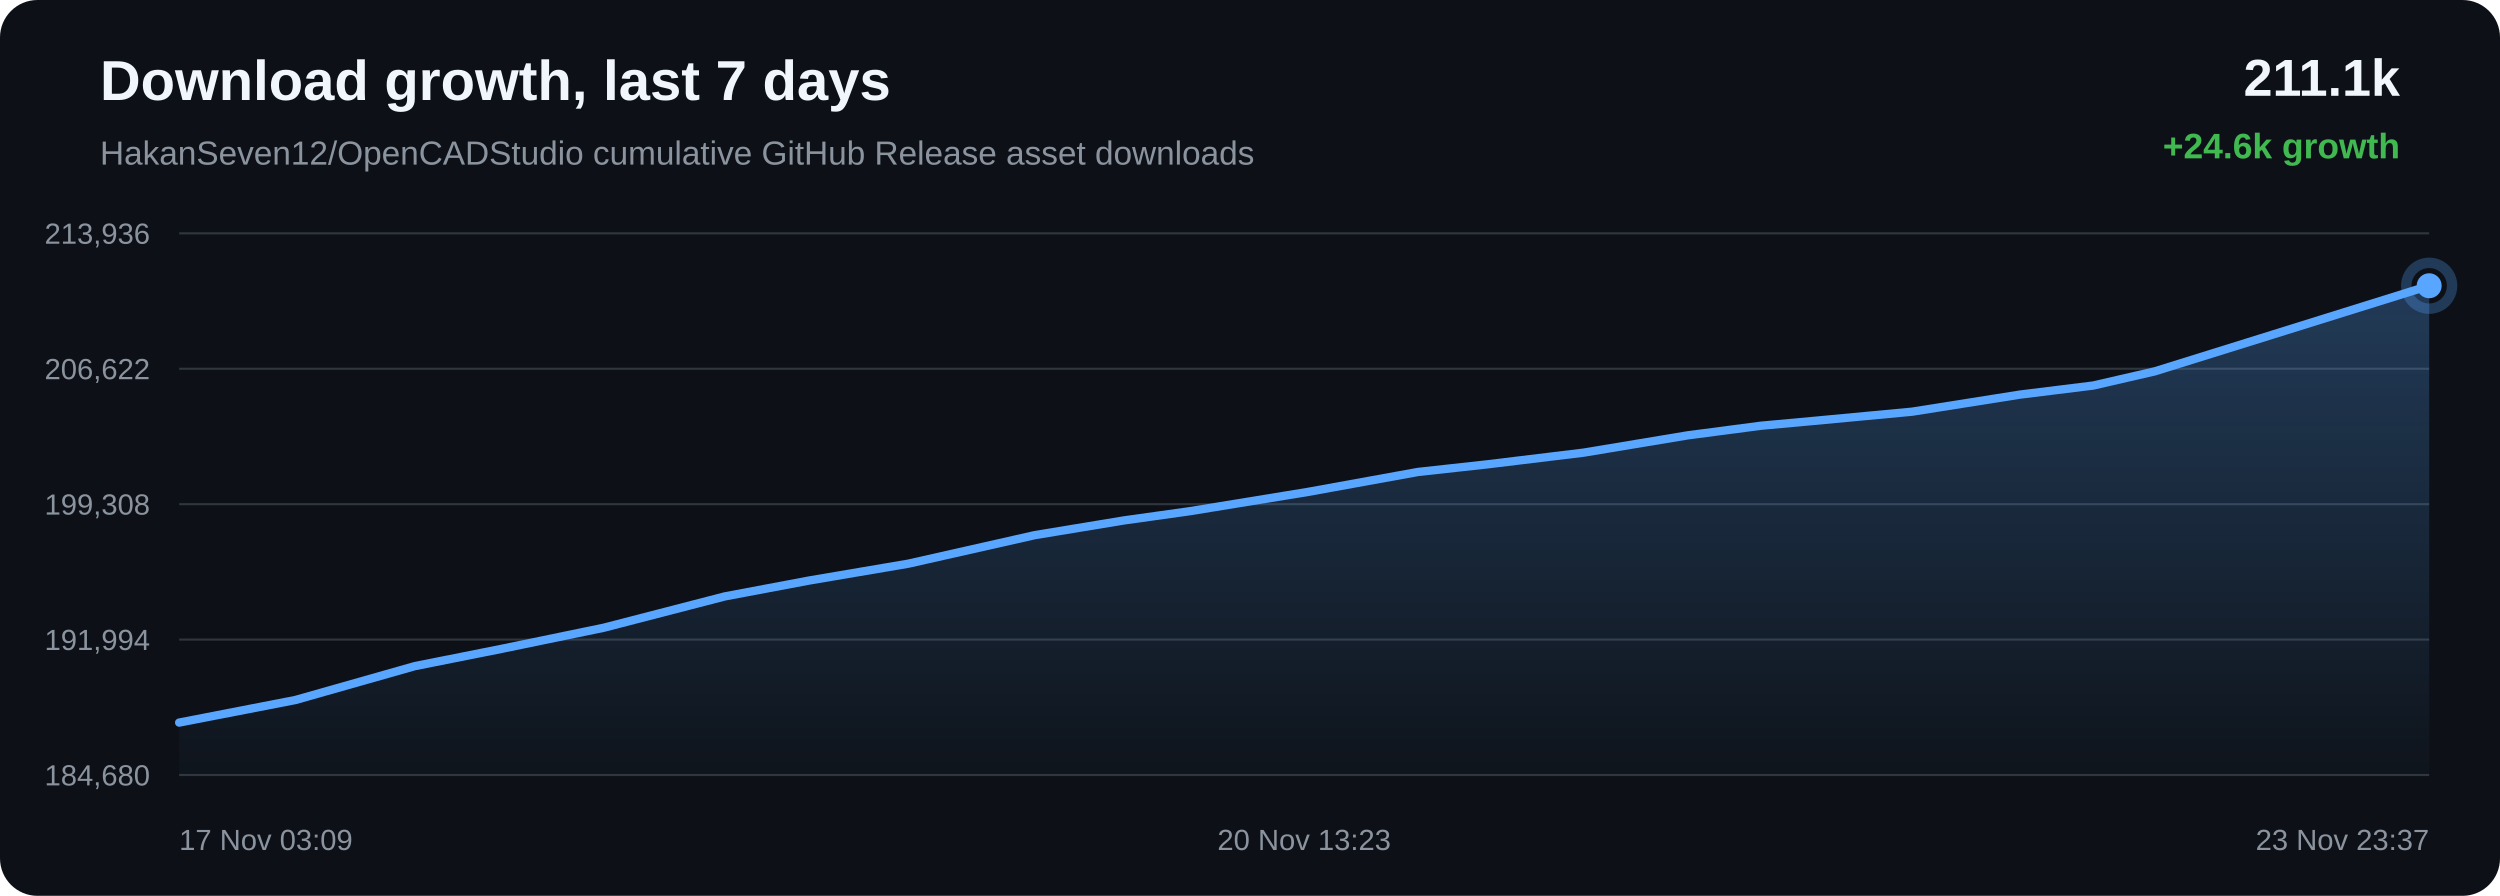
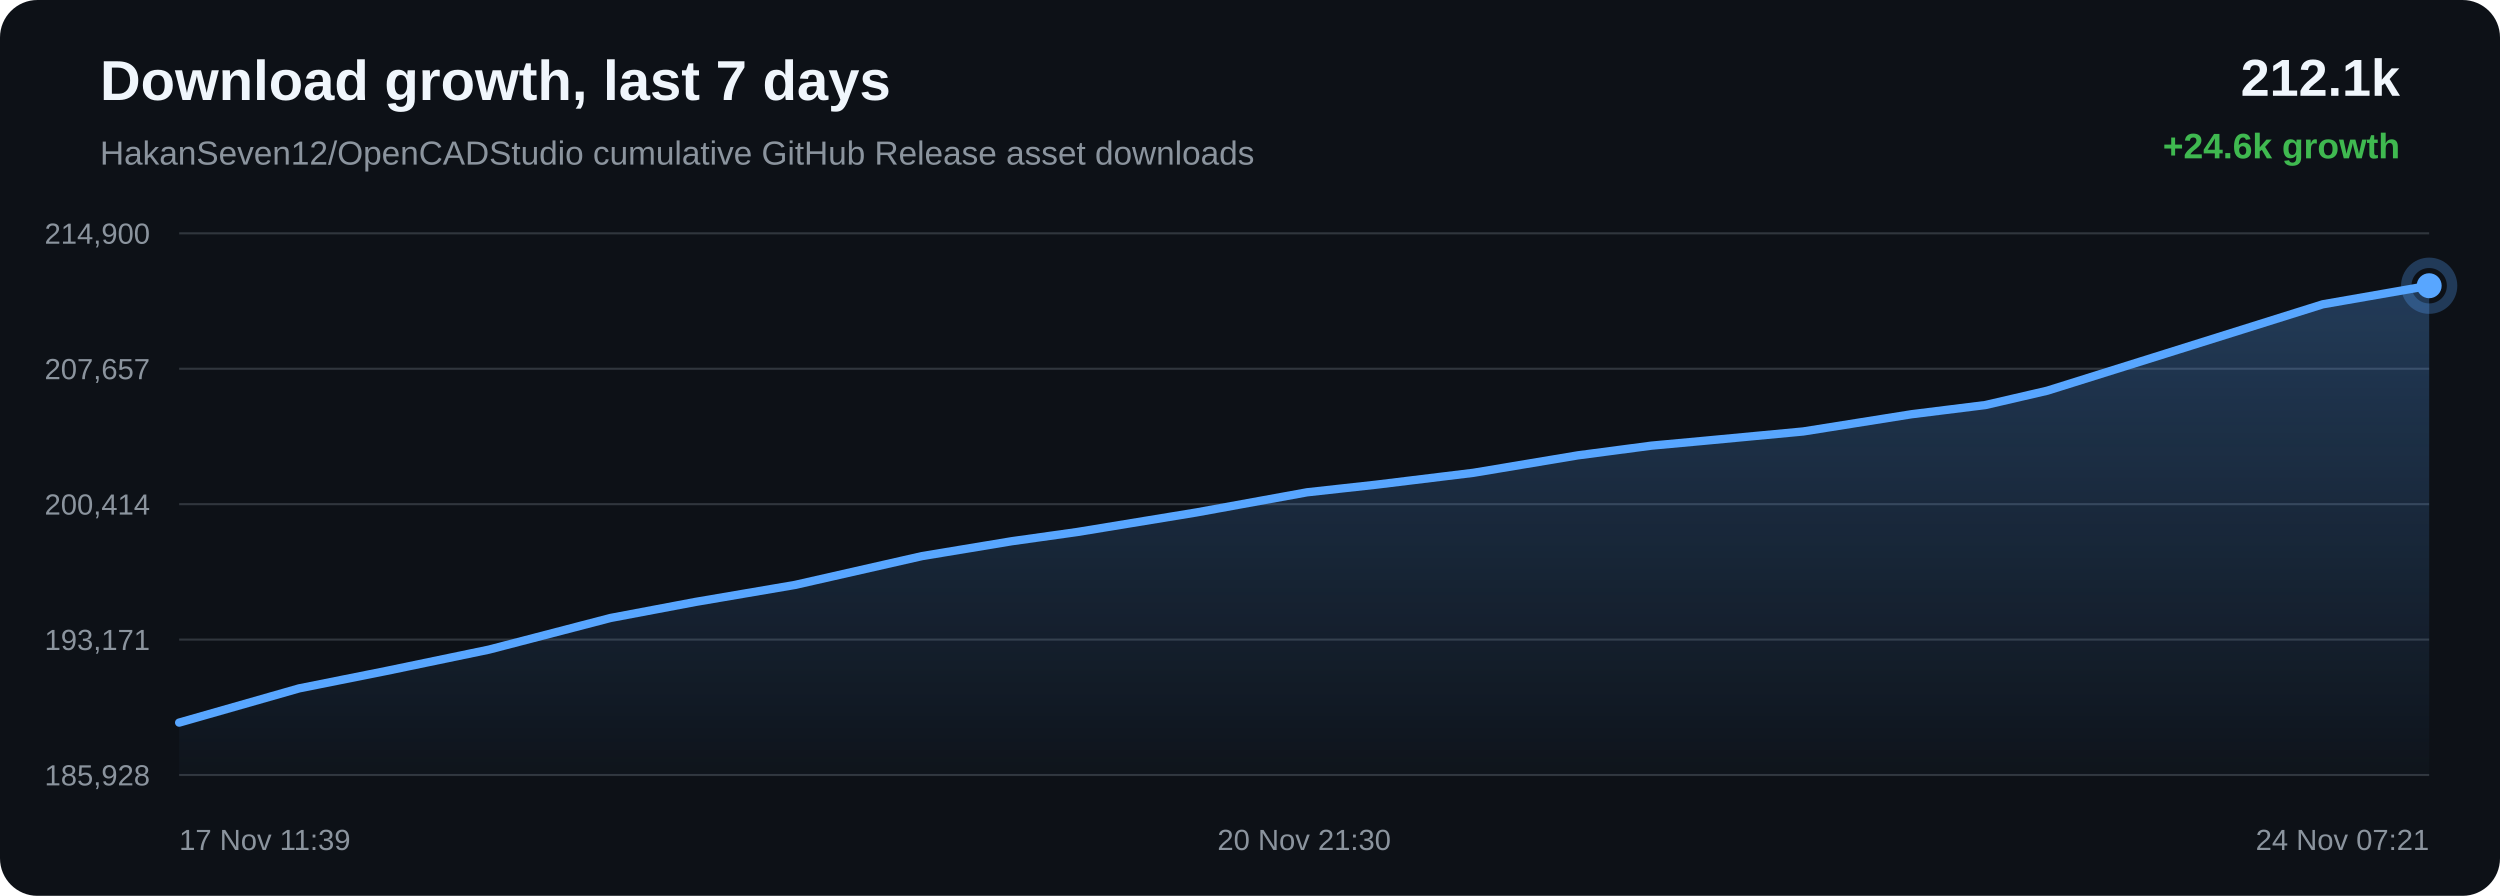
<svg xmlns="http://www.w3.org/2000/svg" width="1200" height="430" viewBox="0 0 1200 430">
  <defs>
    <linearGradient id="area" x1="0" x2="0" y1="0" y2="1">
      <stop offset="0%" stop-color="#58a6ff" stop-opacity="0.28" />
      <stop offset="100%" stop-color="#58a6ff" stop-opacity="0.02" />
    </linearGradient>
  </defs>
  <rect width="100%" height="100%" rx="18" fill="#0d1117" />
  <text x="48" y="48" fill="#f0f6fc" font-family="Arial, sans-serif" font-size="27" font-weight="700">Download growth, last 7 days</text>
  <text x="48" y="79" fill="#8b949e" font-family="Arial, sans-serif" font-size="16">HakanSeven12/OpenCADStudio cumulative GitHub Release asset downloads</text>
-   <text x="1152" y="46" text-anchor="end" fill="#f0f6fc" font-family="Arial, sans-serif" font-size="25" font-weight="700">211.1k</text>
+   <text x="1152" y="46" text-anchor="end" fill="#f0f6fc" font-family="Arial, sans-serif" font-size="25" font-weight="700">212.1k</text>
  <text x="1152" y="76" text-anchor="end" fill="#3fb950" font-family="Arial, sans-serif" font-size="17" font-weight="700">+24.6k growth</text>
  <line x1="86" y1="112.00" x2="1166" y2="112.00" stroke="#30363d" stroke-width="1" />
  <line x1="86" y1="177.00" x2="1166" y2="177.00" stroke="#30363d" stroke-width="1" />
  <line x1="86" y1="242.00" x2="1166" y2="242.00" stroke="#30363d" stroke-width="1" />
  <line x1="86" y1="307.00" x2="1166" y2="307.00" stroke="#30363d" stroke-width="1" />
  <line x1="86" y1="372.00" x2="1166" y2="372.00" stroke="#30363d" stroke-width="1" />
-   <text x="72" y="117.00" text-anchor="end" fill="#8b949e" font-family="Arial, sans-serif" font-size="14">213,936</text>
-   <text x="72" y="182.00" text-anchor="end" fill="#8b949e" font-family="Arial, sans-serif" font-size="14">206,622</text>
-   <text x="72" y="247.00" text-anchor="end" fill="#8b949e" font-family="Arial, sans-serif" font-size="14">199,308</text>
-   <text x="72" y="312.00" text-anchor="end" fill="#8b949e" font-family="Arial, sans-serif" font-size="14">191,994</text>
-   <text x="72" y="377.00" text-anchor="end" fill="#8b949e" font-family="Arial, sans-serif" font-size="14">184,680</text>
-   <path d="M 86.00 346.84 L 141.81 336.00 L 199.15 319.73 L 240.74 311.45 L 289.81 301.31 L 347.88 286.28 L 388.50 278.63 L 436.02 270.56 L 496.77 256.85 L 539.64 249.78 L 570.86 245.41 L 627.78 236.12 L 680.69 226.53 L 713.75 222.90 L 760.13 217.27 L 810.13 208.96 L 845.23 204.35 L 870.73 202.02 L 917.78 197.61 L 969.50 189.42 L 1004.77 185.05 L 1034.32 178.24 L 1090.85 160.62 L 1166.00 137.16 L 1166.00 372.00 L 86.00 372.00 Z" fill="url(#area)" />
-   <path d="M 86.00 346.84 L 141.81 336.00 L 199.15 319.73 L 240.74 311.45 L 289.81 301.31 L 347.88 286.28 L 388.50 278.63 L 436.02 270.56 L 496.77 256.85 L 539.64 249.78 L 570.86 245.41 L 627.78 236.12 L 680.69 226.53 L 713.75 222.90 L 760.13 217.27 L 810.13 208.96 L 845.23 204.35 L 870.73 202.02 L 917.78 197.61 L 969.50 189.42 L 1004.77 185.05 L 1034.32 178.24 L 1090.85 160.62 L 1166.00 137.16" fill="none" stroke="#58a6ff" stroke-width="4" stroke-linecap="round" stroke-linejoin="round" />
-   <circle cx="1166.00" cy="137.16" r="6" fill="#58a6ff" />
-   <circle cx="1166.00" cy="137.16" r="11" fill="none" stroke="#58a6ff" stroke-opacity="0.28" stroke-width="5" />
-   <text x="86.00" y="408" text-anchor="start" fill="#8b949e" font-family="Arial, sans-serif" font-size="14">17 Nov 03:09</text>
-   <text x="626.00" y="408" text-anchor="middle" fill="#8b949e" font-family="Arial, sans-serif" font-size="14">20 Nov 13:23</text>
-   <text x="1166.00" y="408" text-anchor="end" fill="#8b949e" font-family="Arial, sans-serif" font-size="14">23 Nov 23:37</text>
+   <text x="72" y="117.00" text-anchor="end" fill="#8b949e" font-family="Arial, sans-serif" font-size="14">214,900</text>
+   <text x="72" y="182.00" text-anchor="end" fill="#8b949e" font-family="Arial, sans-serif" font-size="14">207,657</text>
+   <text x="72" y="247.00" text-anchor="end" fill="#8b949e" font-family="Arial, sans-serif" font-size="14">200,414</text>
+   <text x="72" y="312.00" text-anchor="end" fill="#8b949e" font-family="Arial, sans-serif" font-size="14">193,171</text>
+   <text x="72" y="377.00" text-anchor="end" fill="#8b949e" font-family="Arial, sans-serif" font-size="14">185,928</text>
+   <path d="M 86.00 346.85 L 143.61 330.41 L 185.39 322.06 L 234.68 311.82 L 293.03 296.63 L 333.84 288.92 L 381.58 280.77 L 442.61 266.92 L 485.68 259.78 L 517.04 255.37 L 574.23 245.98 L 627.39 236.30 L 660.60 232.64 L 707.20 226.95 L 757.43 218.56 L 792.69 213.91 L 818.31 211.55 L 865.58 207.10 L 917.54 198.83 L 952.98 194.42 L 982.67 187.54 L 1039.46 169.75 L 1114.95 146.06 L 1166.00 137.15 L 1166.00 372.00 L 86.00 372.00 Z" fill="url(#area)" />
+   <path d="M 86.00 346.85 L 143.61 330.41 L 185.39 322.06 L 234.68 311.82 L 293.03 296.63 L 333.84 288.92 L 381.58 280.77 L 442.61 266.92 L 485.68 259.78 L 517.04 255.37 L 574.23 245.98 L 627.39 236.30 L 660.60 232.64 L 707.20 226.95 L 757.43 218.56 L 792.69 213.91 L 818.31 211.55 L 865.58 207.10 L 917.54 198.83 L 952.98 194.42 L 982.67 187.54 L 1039.46 169.75 L 1114.95 146.06 L 1166.00 137.15" fill="none" stroke="#58a6ff" stroke-width="4" stroke-linecap="round" stroke-linejoin="round" />
+   <circle cx="1166.00" cy="137.15" r="6" fill="#58a6ff" />
+   <circle cx="1166.00" cy="137.15" r="11" fill="none" stroke="#58a6ff" stroke-opacity="0.28" stroke-width="5" />
+   <text x="86.00" y="408" text-anchor="start" fill="#8b949e" font-family="Arial, sans-serif" font-size="14">17 Nov 11:39</text>
+   <text x="626.00" y="408" text-anchor="middle" fill="#8b949e" font-family="Arial, sans-serif" font-size="14">20 Nov 21:30</text>
+   <text x="1166.00" y="408" text-anchor="end" fill="#8b949e" font-family="Arial, sans-serif" font-size="14">24 Nov 07:21</text>
</svg>
